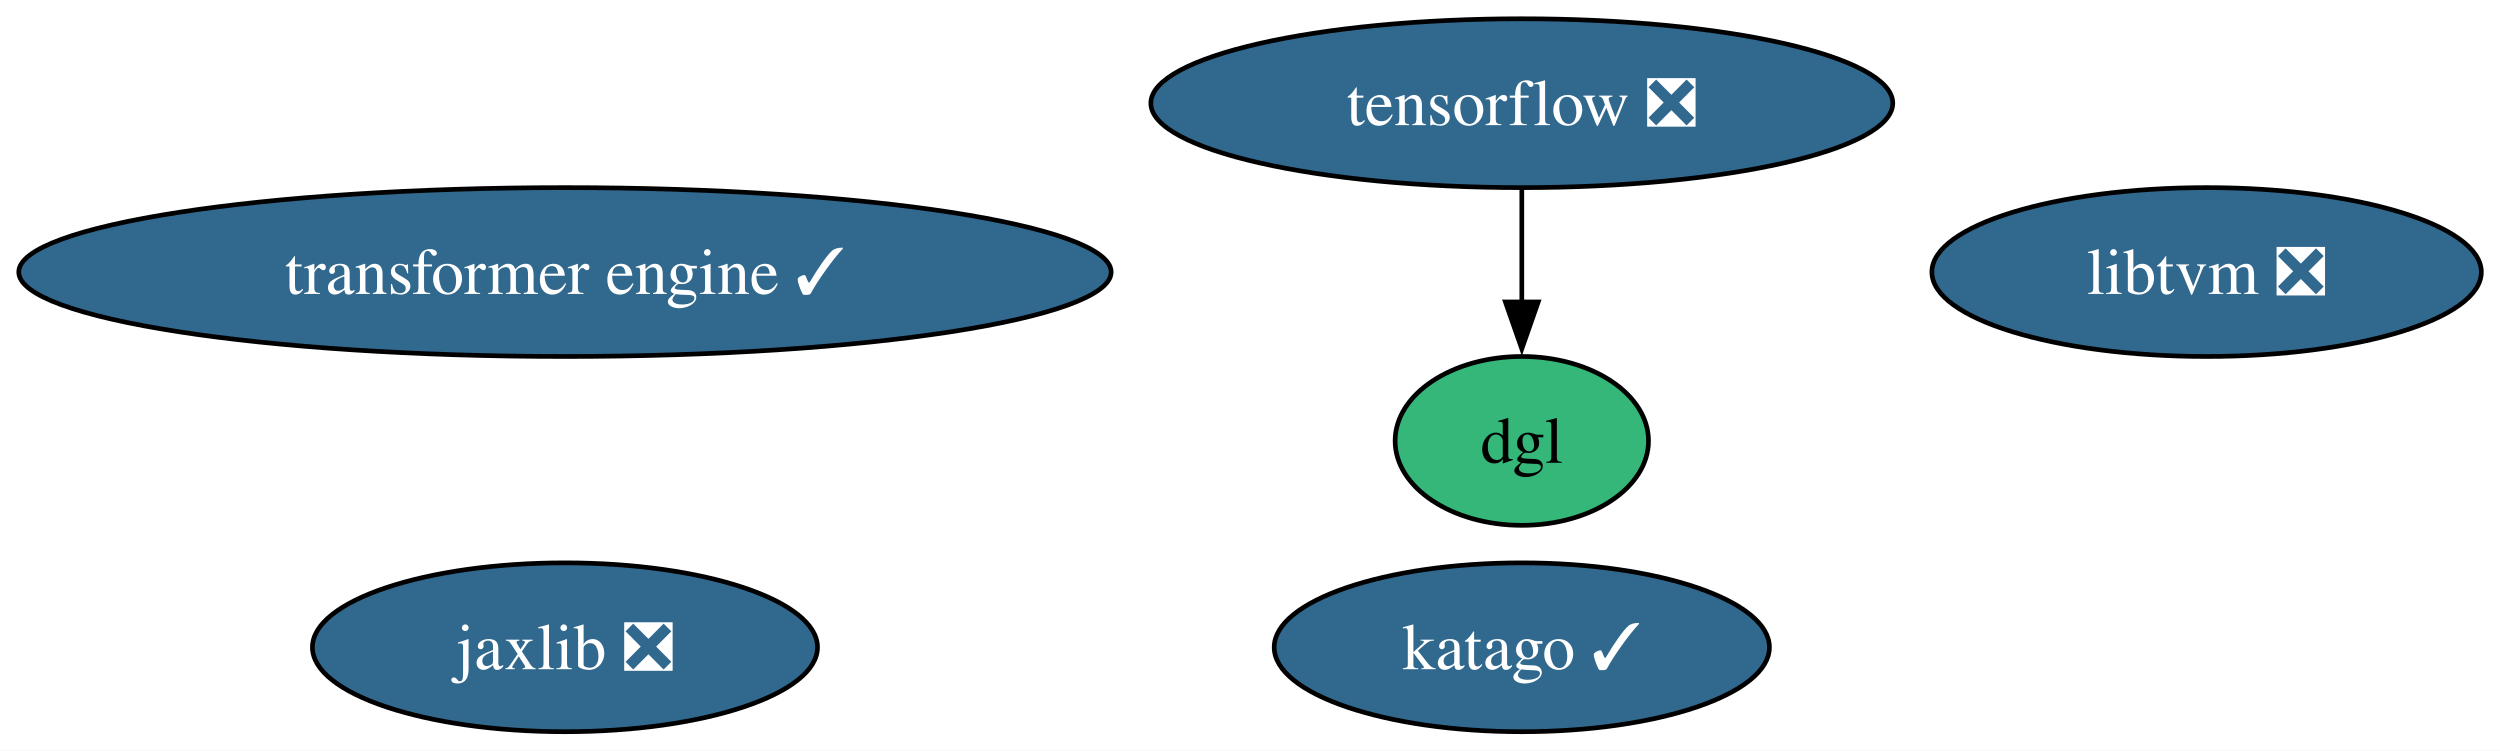
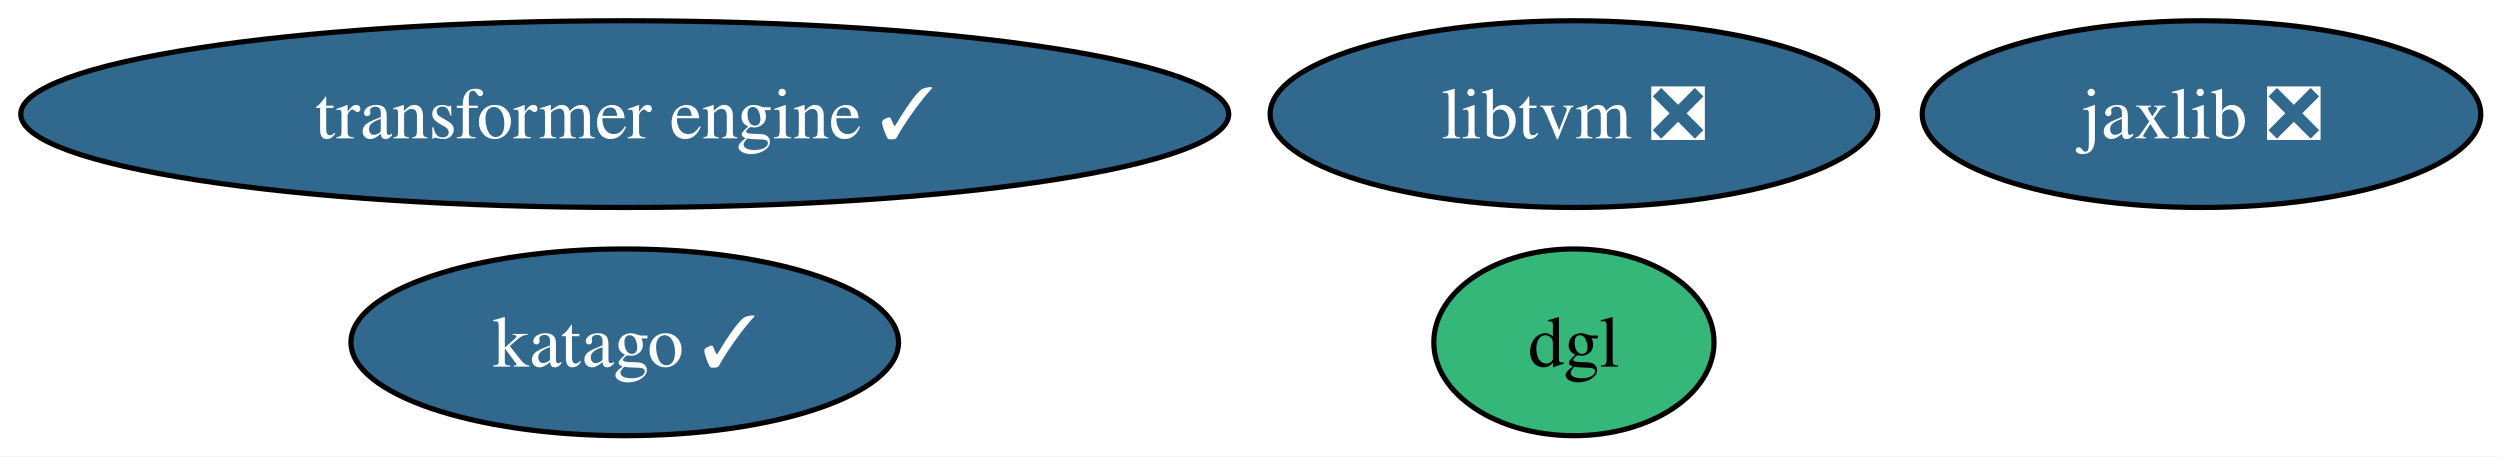
- <svg xmlns="http://www.w3.org/2000/svg" xmlns:xlink="http://www.w3.org/1999/xlink" width="533pt" height="160pt" viewBox="0.00 0.00 533.00 160.00">
-   <g id="graph0" class="graph" transform="scale(1 1) rotate(0) translate(4 156)">
-     <polygon fill="white" stroke="none" points="-4,4 -4,-156 529.02,-156 529.02,4 -4,4" />
+ <svg xmlns="http://www.w3.org/2000/svg" xmlns:xlink="http://www.w3.org/1999/xlink" width="482pt" height="88pt" viewBox="0.00 0.00 482.00 88.00">
+   <g id="graph0" class="graph" transform="scale(1 1) rotate(0) translate(4 84)">
+     <polygon fill="white" stroke="none" points="-4,4 -4,-84 478.28,-84 478.28,4 -4,4" />
    <g id="node1" class="node">
      <g id="a_node1">
-         <a xlink:href="https://github.com/conda-forge/tensorflow-feedstock/pull/461" xlink:title="tensorflow ❎">
-           <ellipse fill="#31688e" stroke="black" cx="320.45" cy="-134" rx="79.09" ry="18" />
-           <text xml:space="preserve" text-anchor="middle" x="320.45" y="-129.32" font-family="Times,serif" font-size="14.00" fill="white">tensorflow ❎</text>
+         <a xlink:href="https://github.com/conda-forge/jaxlib-feedstock/pull/331" xlink:title="jaxlib ❎">
+           <ellipse fill="#31688e" stroke="black" cx="420.45" cy="-62" rx="53.84" ry="18" />
+           <text xml:space="preserve" text-anchor="middle" x="420.45" y="-57.33" font-family="Times,serif" font-size="14.00" fill="white">jaxlib ❎</text>
+         </a>
+       </g>
+     </g>
+     <g id="node2" class="node">
+       <g id="a_node2">
+         <a xlink:href="https://github.com/conda-forge/libtvm-feedstock/pull/43" xlink:title="libtvm ❎">
+           <ellipse fill="#31688e" stroke="black" cx="299.45" cy="-62" rx="58.57" ry="18" />
+           <text xml:space="preserve" text-anchor="middle" x="299.45" y="-57.33" font-family="Times,serif" font-size="14.00" fill="white">libtvm ❎</text>
+         </a>
+       </g>
+     </g>
+     <g id="node3" class="node">
+       <g id="a_node3">
+         <a xlink:href="https://github.com/conda-forge/katago-feedstock/pull/27" xlink:title="katago ✓">
+           <ellipse fill="#31688e" stroke="black" cx="116.45" cy="-18" rx="52.79" ry="18" />
+           <text xml:space="preserve" text-anchor="middle" x="116.45" y="-13.32" font-family="Times,serif" font-size="14.00" fill="white">katago ✓</text>
+         </a>
+       </g>
+     </g>
+     <g id="node4" class="node">
+       <g id="a_node4">
+         <a xlink:href="https://github.com/conda-forge/dgl-feedstock" xlink:title="dgl">
+           <ellipse fill="#35b779" stroke="black" cx="299.45" cy="-18" rx="27.01" ry="18" />
+           <text xml:space="preserve" text-anchor="middle" x="299.45" y="-13.32" font-family="Times,serif" font-size="14.00">dgl</text>
        </a>
      </g>
    </g>
    <g id="node5" class="node">
      <g id="a_node5">
-         <a xlink:href="https://github.com/conda-forge/dgl-feedstock" xlink:title="dgl">
-           <ellipse fill="#35b779" stroke="black" cx="320.45" cy="-62" rx="27.01" ry="18" />
-           <text xml:space="preserve" text-anchor="middle" x="320.45" y="-57.33" font-family="Times,serif" font-size="14.00">dgl</text>
-         </a>
-       </g>
-     </g>
-     <g id="edge1" class="edge">
-       <path fill="none" stroke="black" d="M320.45,-115.7C320.45,-108.41 320.45,-99.73 320.45,-91.54" />
-       <polygon fill="black" stroke="black" points="323.95,-91.62 320.45,-81.62 316.95,-91.62 323.95,-91.62" />
-     </g>
-     <g id="node2" class="node">
-       <g id="a_node2">
-         <a xlink:href="https://github.com/conda-forge/jaxlib-feedstock/pull/331" xlink:title="jaxlib ❎">
-           <ellipse fill="#31688e" stroke="black" cx="116.45" cy="-18" rx="53.84" ry="18" />
-           <text xml:space="preserve" text-anchor="middle" x="116.45" y="-13.32" font-family="Times,serif" font-size="14.00" fill="white">jaxlib ❎</text>
-         </a>
-       </g>
-     </g>
-     <g id="node3" class="node">
-       <g id="a_node3">
-         <a xlink:href="https://github.com/conda-forge/libtvm-feedstock/pull/43" xlink:title="libtvm ❎">
-           <ellipse fill="#31688e" stroke="black" cx="466.45" cy="-98" rx="58.57" ry="18" />
-           <text xml:space="preserve" text-anchor="middle" x="466.45" y="-93.33" font-family="Times,serif" font-size="14.00" fill="white">libtvm ❎</text>
-         </a>
-       </g>
-     </g>
-     <g id="node4" class="node">
-       <g id="a_node4">
-         <a xlink:href="https://github.com/conda-forge/katago-feedstock/pull/27" xlink:title="katago ✓">
-           <ellipse fill="#31688e" stroke="black" cx="320.45" cy="-18" rx="52.79" ry="18" />
-           <text xml:space="preserve" text-anchor="middle" x="320.45" y="-13.32" font-family="Times,serif" font-size="14.00" fill="white">katago ✓</text>
-         </a>
-       </g>
-     </g>
-     <g id="node6" class="node">
-       <g id="a_node6">
        <a xlink:href="https://github.com/conda-forge/transformer-engine-feedstock/pull/19" xlink:title="transformer engine ✓">
-           <ellipse fill="#31688e" stroke="black" cx="116.45" cy="-98" rx="116.45" ry="18" />
-           <text xml:space="preserve" text-anchor="middle" x="116.45" y="-93.33" font-family="Times,serif" font-size="14.00" fill="white">transformer engine ✓</text>
+           <ellipse fill="#31688e" stroke="black" cx="116.45" cy="-62" rx="116.45" ry="18" />
+           <text xml:space="preserve" text-anchor="middle" x="116.45" y="-57.33" font-family="Times,serif" font-size="14.00" fill="white">transformer engine ✓</text>
        </a>
      </g>
    </g>
  </g>
</svg>
